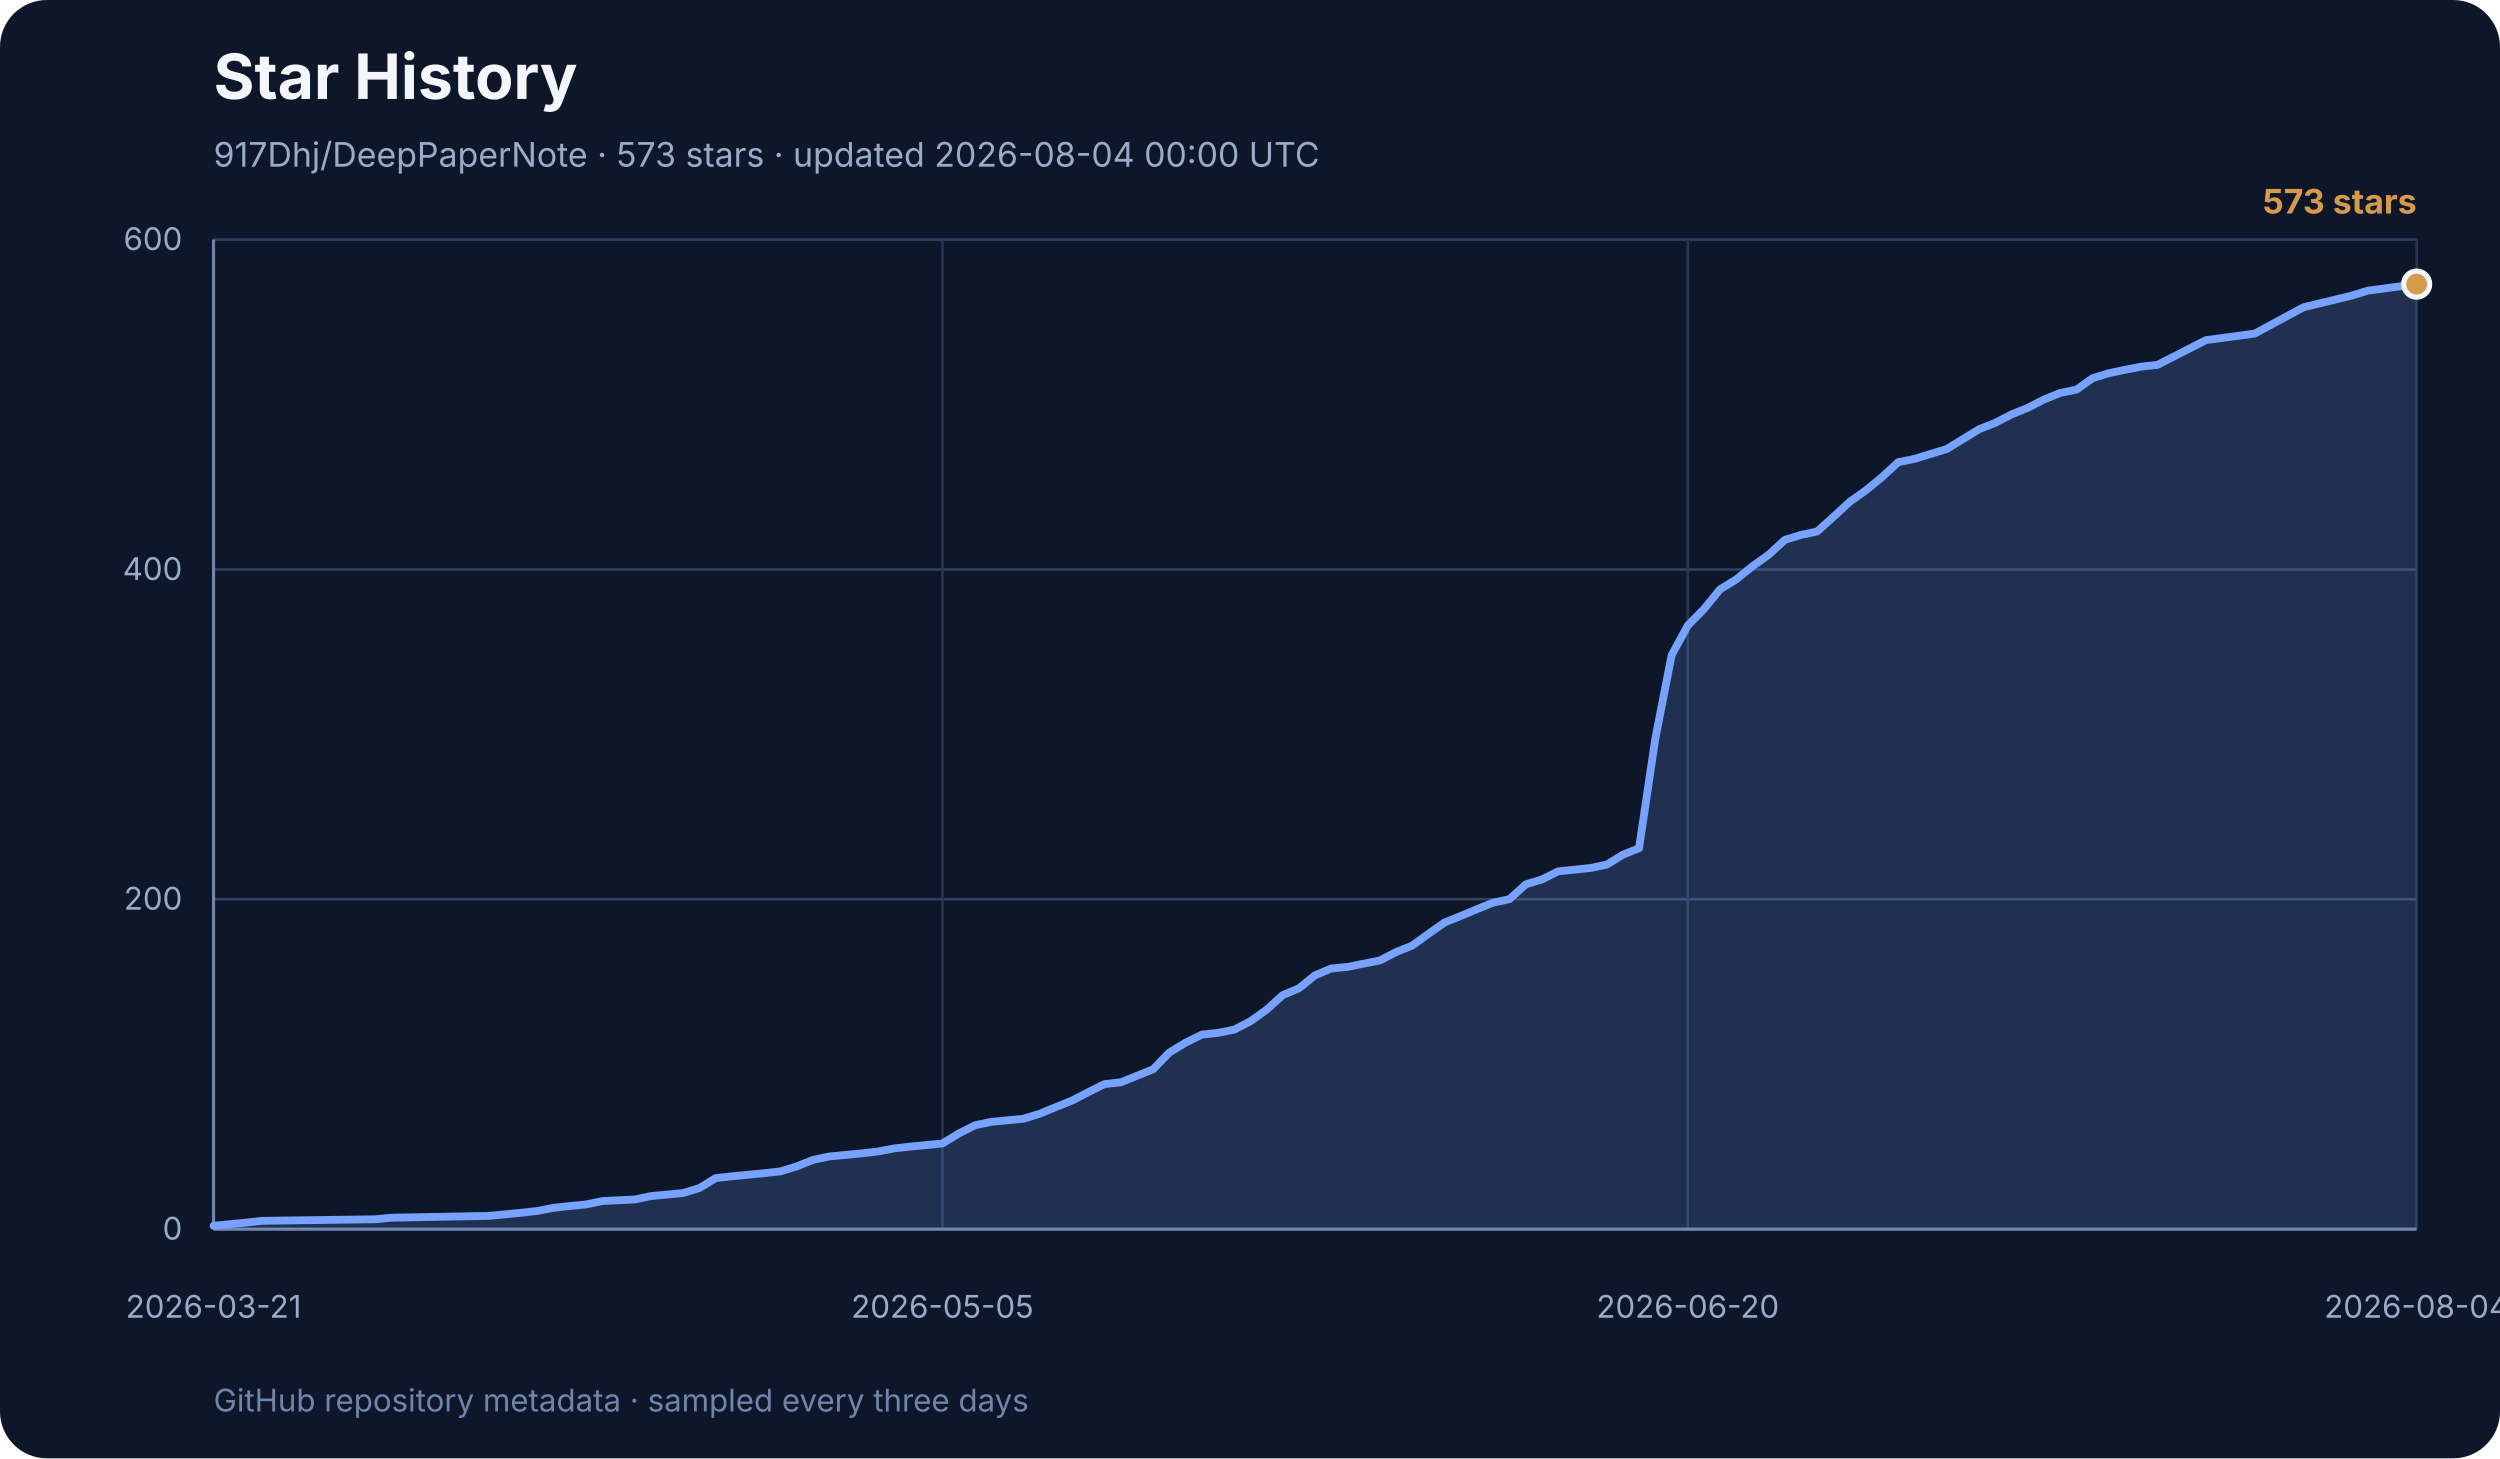
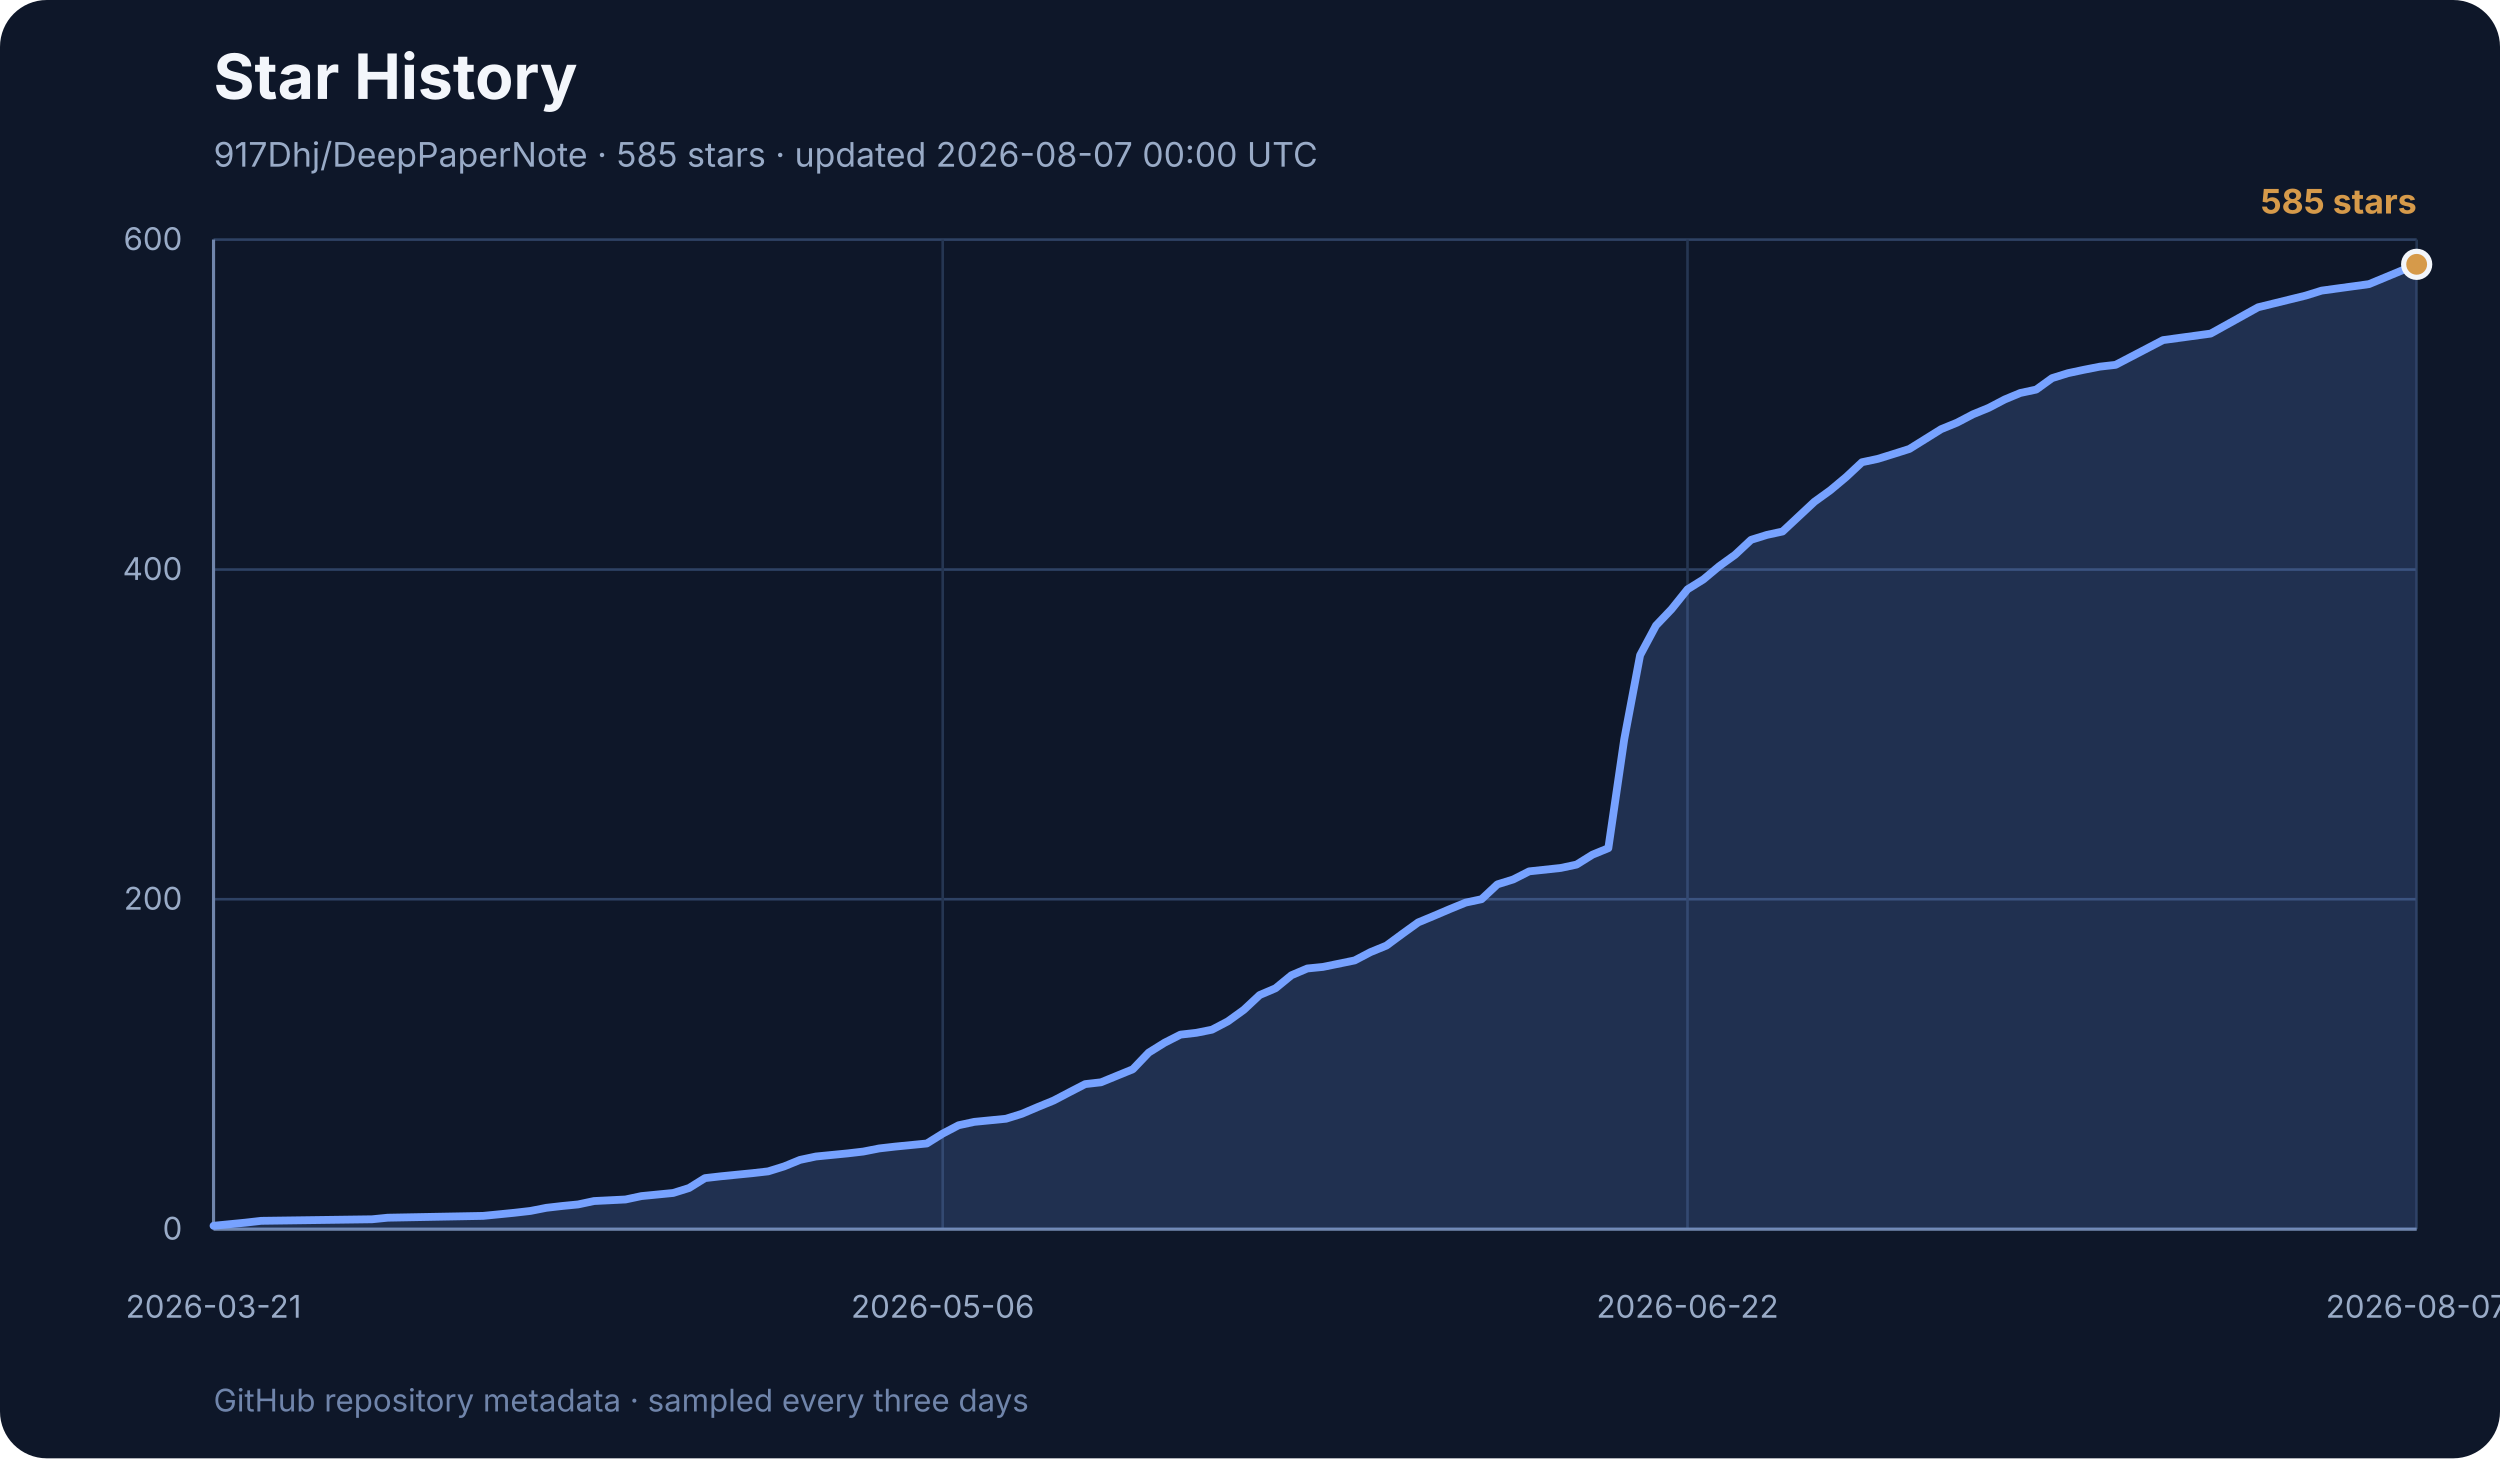
<svg xmlns="http://www.w3.org/2000/svg" width="960" height="560" viewBox="0 0 960 560" role="img" aria-labelledby="title desc">
  <rect width="960" height="560" rx="18" fill="#0e1729" />
  <text x="82" y="38" font-family="Inter, ui-sans-serif, system-ui, sans-serif" font-size="24" font-weight="700" fill="#f3f6fb">Star History</text>
-   <text x="82" y="64" font-family="Inter, ui-sans-serif, system-ui, sans-serif" font-size="13" fill="#99abc7">917Dhj/DeepPaperNote · 573 stars · updated 2026-08-04 00:00 UTC</text>
+   <text x="82" y="64" font-family="Inter, ui-sans-serif, system-ui, sans-serif" font-size="13" fill="#99abc7">917Dhj/DeepPaperNote · 585 stars · updated 2026-08-07 00:00 UTC</text>
  <g font-family="Inter, ui-sans-serif, system-ui, sans-serif">
    <line x1="82" y1="472.0" x2="928" y2="472.0" stroke="#2e4264" stroke-width="1" />
    <text x="70" y="476.0" text-anchor="end" font-size="12" fill="#99abc7">0</text>
    <line x1="82" y1="345.3" x2="928" y2="345.3" stroke="#2e4264" stroke-width="1" />
    <text x="70" y="349.3" text-anchor="end" font-size="12" fill="#99abc7">200</text>
    <line x1="82" y1="218.7" x2="928" y2="218.7" stroke="#2e4264" stroke-width="1" />
    <text x="70" y="222.7" text-anchor="end" font-size="12" fill="#99abc7">400</text>
    <line x1="82" y1="92.0" x2="928" y2="92.0" stroke="#2e4264" stroke-width="1" />
    <text x="70" y="96.0" text-anchor="end" font-size="12" fill="#99abc7">600</text>
    <line x1="82.0" y1="92" x2="82.0" y2="472" stroke="#253652" stroke-width="1" />
    <text x="82.0" y="506" text-anchor="middle" font-size="12" fill="#99abc7">2026-03-21</text>
-     <line x1="361.9" y1="92" x2="361.9" y2="472" stroke="#253652" stroke-width="1" />
-     <text x="361.9" y="506" text-anchor="middle" font-size="12" fill="#99abc7">2026-05-05</text>
-     <line x1="648.1" y1="92" x2="648.1" y2="472" stroke="#253652" stroke-width="1" />
-     <text x="648.1" y="506" text-anchor="middle" font-size="12" fill="#99abc7">2026-06-20</text>
+     <line x1="362.0" y1="92" x2="362.0" y2="472" stroke="#253652" stroke-width="1" />
+     <text x="362.0" y="506" text-anchor="middle" font-size="12" fill="#99abc7">2026-05-06</text>
+     <line x1="648.0" y1="92" x2="648.0" y2="472" stroke="#253652" stroke-width="1" />
+     <text x="648.0" y="506" text-anchor="middle" font-size="12" fill="#99abc7">2026-06-22</text>
    <line x1="928.0" y1="92" x2="928.0" y2="472" stroke="#253652" stroke-width="1" />
-     <text x="928.0" y="506" text-anchor="middle" font-size="12" fill="#99abc7">2026-08-04</text>
+     <text x="928.0" y="506" text-anchor="middle" font-size="12" fill="#99abc7">2026-08-07</text>
    <line x1="82" y1="92" x2="82" y2="472" stroke="#7085ab" stroke-width="1.2" />
    <line x1="82" y1="472" x2="928" y2="472" stroke="#7085ab" stroke-width="1.2" />
-     <polygon points="82,472 82.0,470.7 94.4,469.5 100.7,468.8 144.2,468.2 150.4,467.6 187.8,466.9 194.0,466.3 200.2,465.7 206.4,465.0 212.6,463.8 218.9,463.1 225.1,462.5 231.3,461.2 243.7,460.6 250.0,459.3 256.2,458.7 262.4,458.1 268.6,456.2 274.8,452.4 281.1,451.7 287.3,451.1 293.5,450.5 299.7,449.8 305.9,447.9 312.2,445.4 318.4,444.1 324.6,443.5 330.8,442.9 337.0,442.2 343.3,441.0 349.5,440.3 361.9,439.1 368.1,435.3 374.4,432.1 380.6,430.8 386.8,430.2 393.0,429.6 399.2,427.7 405.5,425.1 411.7,422.6 417.9,419.4 424.1,416.3 430.4,415.6 436.6,413.1 442.8,410.6 449.0,404.2 455.2,400.4 461.5,397.3 467.7,396.6 473.9,395.4 480.1,392.2 486.3,387.8 492.6,382.1 498.8,379.5 505.0,374.5 511.2,371.9 517.4,371.3 529.9,368.8 536.1,365.6 542.3,363.1 548.5,358.6 554.8,354.2 561.0,351.7 567.2,349.1 573.4,346.6 579.6,345.3 585.9,339.6 592.1,337.7 598.3,334.6 610.8,333.3 617.0,332.0 623.2,328.2 629.4,325.7 635.6,283.9 641.9,251.6 648.1,240.2 654.3,233.9 660.5,226.3 666.7,222.5 673.0,217.4 679.2,213.0 685.4,207.3 691.6,205.4 697.8,204.1 704.1,198.4 710.3,192.7 716.5,188.3 722.7,183.2 728.9,177.5 735.2,176.2 741.4,174.3 747.6,172.4 753.8,168.6 760.0,164.8 766.3,162.3 772.5,159.1 778.7,156.6 784.9,153.4 791.1,150.9 797.4,149.6 803.6,145.2 809.8,143.3 816.0,142.0 822.2,140.8 828.5,140.1 847.1,130.6 865.8,128.1 884.5,118.0 903.1,113.5 909.3,111.6 928.0,109.1 928.0,472" fill="#77a2ff" opacity="0.18" />
-     <polyline points="82.0,470.7 94.4,469.5 100.7,468.8 144.2,468.2 150.4,467.6 187.8,466.9 194.0,466.3 200.2,465.7 206.4,465.0 212.6,463.8 218.9,463.1 225.1,462.5 231.3,461.2 243.7,460.6 250.0,459.3 256.2,458.7 262.4,458.1 268.6,456.2 274.8,452.4 281.1,451.7 287.3,451.1 293.5,450.5 299.7,449.8 305.9,447.9 312.2,445.4 318.4,444.1 324.6,443.5 330.8,442.9 337.0,442.2 343.3,441.0 349.5,440.3 361.9,439.1 368.1,435.3 374.4,432.1 380.6,430.8 386.8,430.2 393.0,429.6 399.2,427.7 405.5,425.1 411.7,422.6 417.9,419.4 424.1,416.3 430.4,415.6 436.6,413.1 442.8,410.6 449.0,404.2 455.2,400.4 461.5,397.3 467.7,396.6 473.9,395.4 480.1,392.2 486.3,387.8 492.6,382.1 498.8,379.5 505.0,374.5 511.2,371.9 517.4,371.3 529.9,368.8 536.1,365.6 542.3,363.1 548.5,358.6 554.8,354.2 561.0,351.7 567.2,349.1 573.4,346.6 579.6,345.3 585.9,339.6 592.1,337.7 598.3,334.6 610.8,333.3 617.0,332.0 623.2,328.2 629.4,325.7 635.6,283.9 641.9,251.6 648.1,240.2 654.3,233.9 660.5,226.3 666.7,222.5 673.0,217.4 679.2,213.0 685.4,207.3 691.6,205.4 697.8,204.1 704.1,198.4 710.3,192.7 716.5,188.3 722.7,183.2 728.9,177.5 735.2,176.2 741.4,174.3 747.6,172.4 753.8,168.6 760.0,164.8 766.3,162.3 772.5,159.1 778.7,156.6 784.9,153.4 791.1,150.9 797.4,149.6 803.6,145.2 809.8,143.3 816.0,142.0 822.2,140.8 828.5,140.1 847.1,130.6 865.8,128.1 884.5,118.0 903.1,113.5 909.3,111.6 928.0,109.1" fill="none" stroke="#77a2ff" stroke-width="3" stroke-linecap="round" stroke-linejoin="round" />
-     <circle cx="928.0" cy="109.1" r="5" fill="#d69a4a" stroke="#f3f6fb" stroke-width="2" />
-     <text x="928" y="82" text-anchor="end" font-size="13" font-weight="700" fill="#d69a4a">573 stars</text>
+     <polygon points="82,472 82.0,470.7 94.2,469.5 100.3,468.8 142.9,468.2 148.9,467.6 185.5,466.9 191.6,466.3 197.6,465.7 203.7,465.0 209.8,463.8 215.9,463.1 222.0,462.5 228.1,461.2 240.2,460.6 246.3,459.3 252.4,458.7 258.5,458.1 264.6,456.2 270.7,452.4 276.8,451.7 282.8,451.1 288.9,450.5 295.0,449.8 301.1,447.9 307.2,445.4 313.3,444.1 319.4,443.5 325.5,442.9 331.5,442.2 337.6,441.0 343.7,440.3 355.9,439.1 362.0,435.3 368.1,432.1 374.1,430.8 380.2,430.2 386.3,429.6 392.4,427.7 398.5,425.1 404.6,422.6 410.7,419.4 416.7,416.3 422.8,415.6 428.9,413.1 435.0,410.6 441.1,404.2 447.2,400.4 453.3,397.3 459.4,396.6 465.4,395.4 471.5,392.2 477.6,387.8 483.7,382.1 489.8,379.5 495.9,374.5 502.0,371.9 508.0,371.3 520.2,368.8 526.3,365.6 532.4,363.1 538.5,358.6 544.6,354.2 550.6,351.7 556.7,349.1 562.8,346.6 568.9,345.3 575.0,339.6 581.1,337.7 587.2,334.6 599.3,333.3 605.4,332.0 611.5,328.2 617.6,325.7 623.7,283.9 629.8,251.6 635.9,240.2 641.9,233.9 648.0,226.3 654.1,222.5 660.2,217.4 666.3,213.0 672.4,207.3 678.5,205.4 684.5,204.1 690.6,198.4 696.7,192.7 702.8,188.3 708.9,183.2 715.0,177.5 721.1,176.2 727.2,174.3 733.2,172.4 739.3,168.6 745.4,164.8 751.5,162.3 757.6,159.1 763.7,156.6 769.8,153.4 775.8,150.9 781.9,149.6 788.0,145.2 794.1,143.3 800.2,142.0 806.3,140.8 812.4,140.1 830.6,130.6 848.9,128.1 867.1,118.0 885.4,113.5 891.5,111.6 909.7,109.1 928.0,101.5 928.0,472" fill="#77a2ff" opacity="0.18" />
+     <polyline points="82.0,470.7 94.2,469.5 100.3,468.8 142.9,468.2 148.9,467.6 185.5,466.9 191.6,466.3 197.6,465.7 203.7,465.0 209.8,463.8 215.9,463.1 222.0,462.5 228.1,461.2 240.2,460.6 246.3,459.3 252.4,458.7 258.5,458.1 264.6,456.2 270.7,452.4 276.8,451.7 282.8,451.1 288.9,450.5 295.0,449.8 301.1,447.9 307.2,445.4 313.3,444.1 319.4,443.5 325.5,442.9 331.5,442.2 337.6,441.0 343.7,440.3 355.9,439.1 362.0,435.3 368.1,432.1 374.1,430.8 380.2,430.2 386.3,429.6 392.4,427.7 398.5,425.1 404.6,422.6 410.7,419.4 416.7,416.3 422.8,415.6 428.9,413.1 435.0,410.6 441.1,404.2 447.2,400.4 453.3,397.3 459.4,396.6 465.4,395.4 471.5,392.2 477.6,387.8 483.7,382.1 489.8,379.5 495.9,374.5 502.0,371.9 508.0,371.3 520.2,368.8 526.3,365.6 532.4,363.1 538.5,358.6 544.6,354.2 550.6,351.7 556.7,349.1 562.8,346.6 568.9,345.3 575.0,339.6 581.1,337.7 587.2,334.6 599.3,333.3 605.4,332.0 611.5,328.2 617.6,325.7 623.7,283.9 629.8,251.6 635.9,240.2 641.9,233.9 648.0,226.3 654.1,222.5 660.2,217.4 666.3,213.0 672.4,207.3 678.5,205.4 684.5,204.1 690.6,198.4 696.7,192.7 702.8,188.3 708.9,183.2 715.0,177.5 721.1,176.2 727.2,174.3 733.2,172.4 739.3,168.6 745.4,164.8 751.5,162.3 757.6,159.1 763.7,156.6 769.8,153.4 775.8,150.9 781.9,149.6 788.0,145.2 794.1,143.3 800.2,142.0 806.3,140.8 812.4,140.1 830.6,130.6 848.9,128.1 867.1,118.0 885.4,113.5 891.5,111.6 909.7,109.1 928.0,101.5" fill="none" stroke="#77a2ff" stroke-width="3" stroke-linecap="round" stroke-linejoin="round" />
+     <circle cx="928.0" cy="101.5" r="5" fill="#d69a4a" stroke="#f3f6fb" stroke-width="2" />
+     <text x="928" y="82" text-anchor="end" font-size="13" font-weight="700" fill="#d69a4a">585 stars</text>
    <text x="82" y="542" font-size="12" fill="#7085ab">
      GitHub repository metadata · sampled every three days
    </text>
  </g>
</svg>
